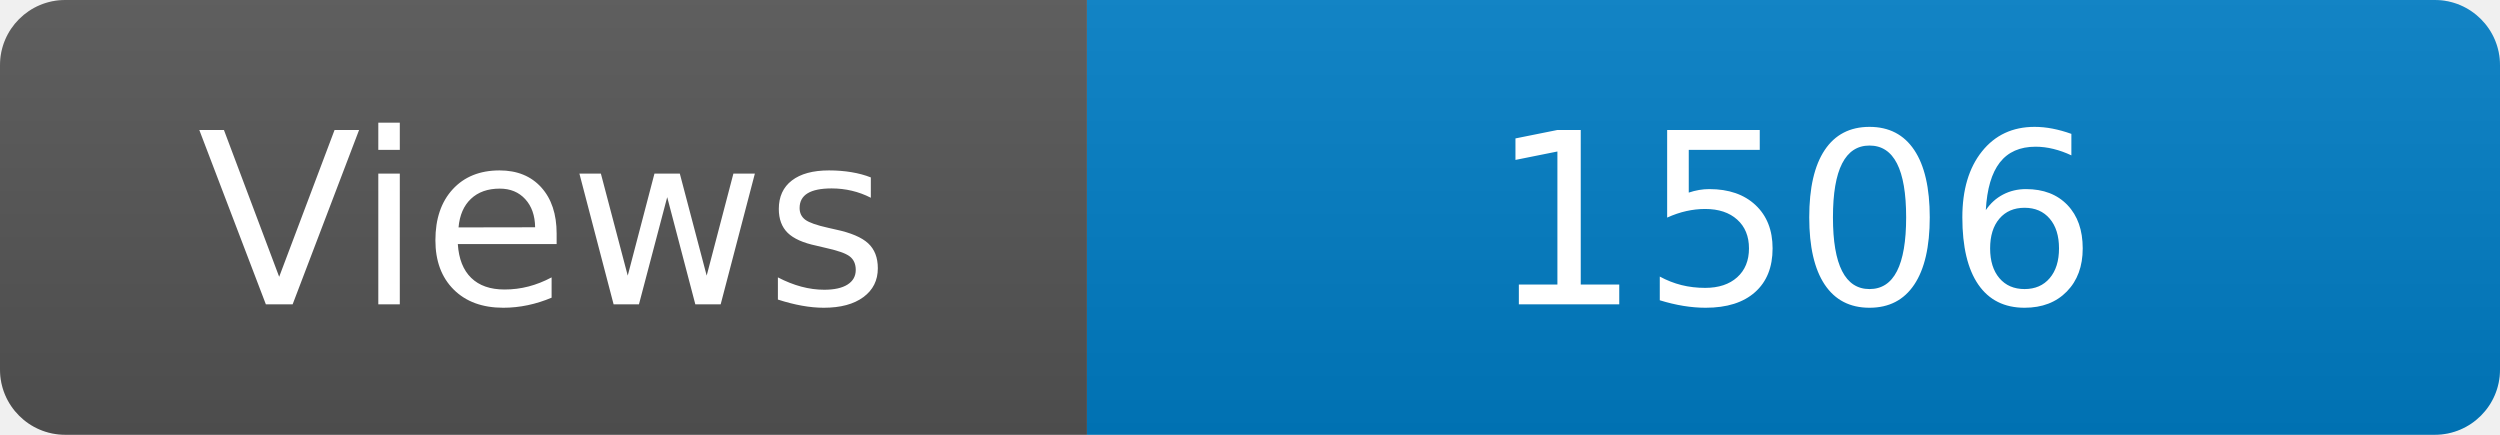
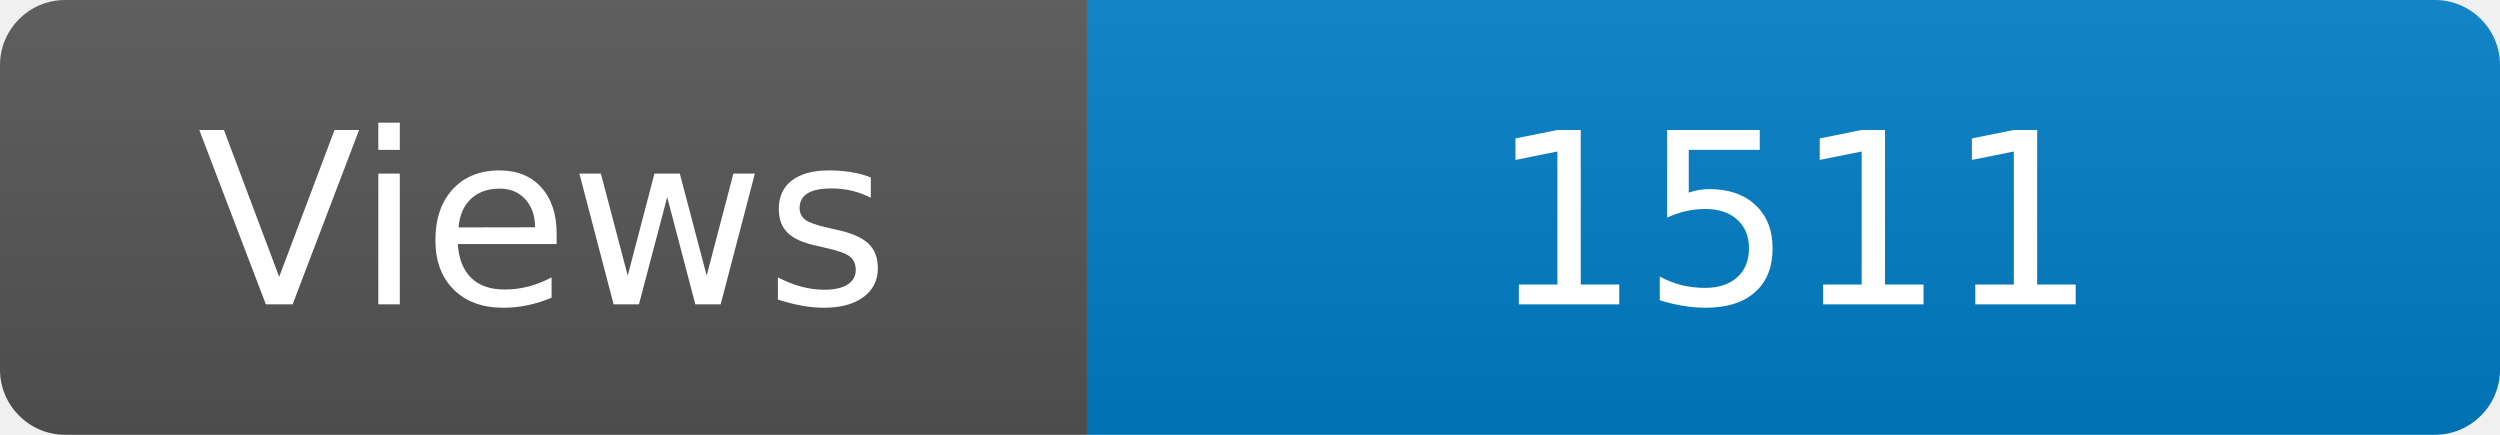
<svg xmlns="http://www.w3.org/2000/svg" width="115" height="20" role="img" aria-label="Maintained?: yes">
  <linearGradient id="s" x2="0" y2="100%">
    <stop offset="0" stop-color="#bbb" stop-opacity=".1" />
    <stop offset="1" stop-opacity=".1" />
  </linearGradient>
  <clipPath id="r">
    <rect width="115" height="20" rx="3" fill="#fff" />
  </clipPath>
  <g clip-path="url(#r)">
    <rect width="50" height="20" fill="#555" />
    <rect x="50" width="160" height="20" fill="#007ec6" />
    <rect width="115" height="20" fill="url(#s)" />
  </g>
  <g fill="#fff" text-anchor="middle" font-family="Verdana,Geneva,DejaVu Sans,sans-serif" font-size="110">
    <text x="250" y="140" transform="scale(.1)" fill="#fff">Views</text>
-     <text x="825" y="140" transform="scale(.1)" fill="#fff">1506</text>
+     <text x="825" y="140" transform="scale(.1)" fill="#fff">1511</text>
  </g>
</svg>
